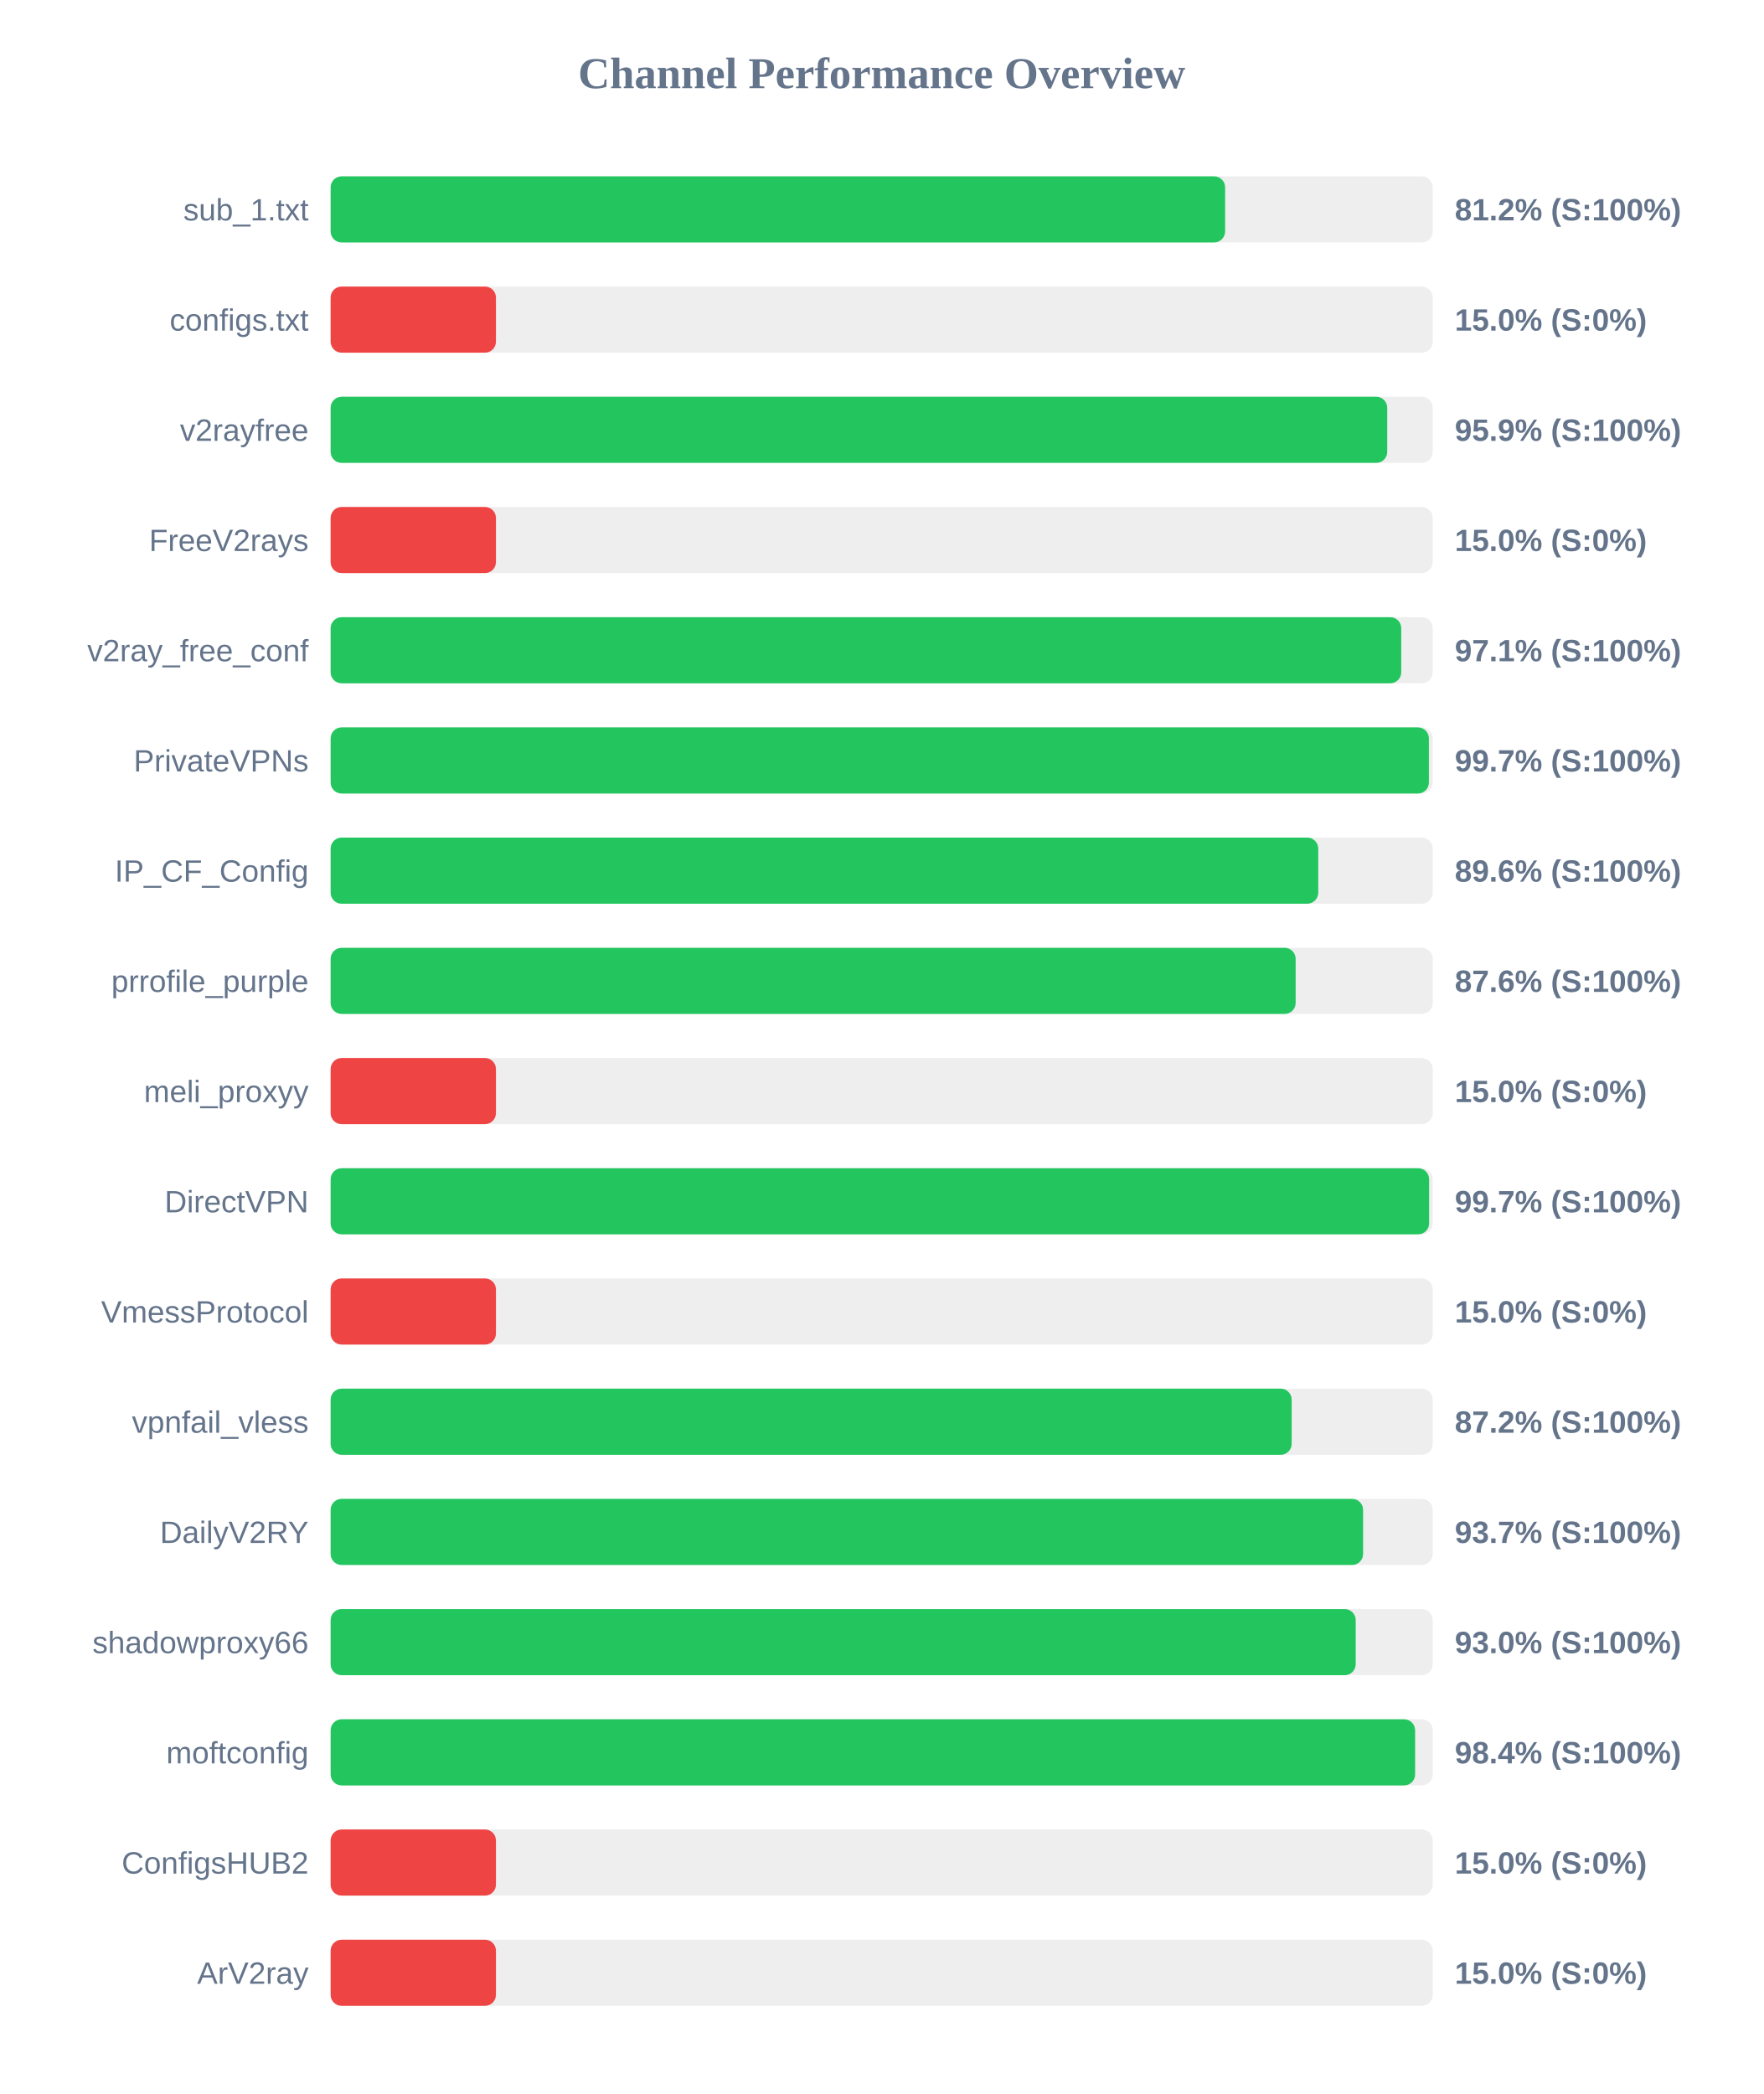
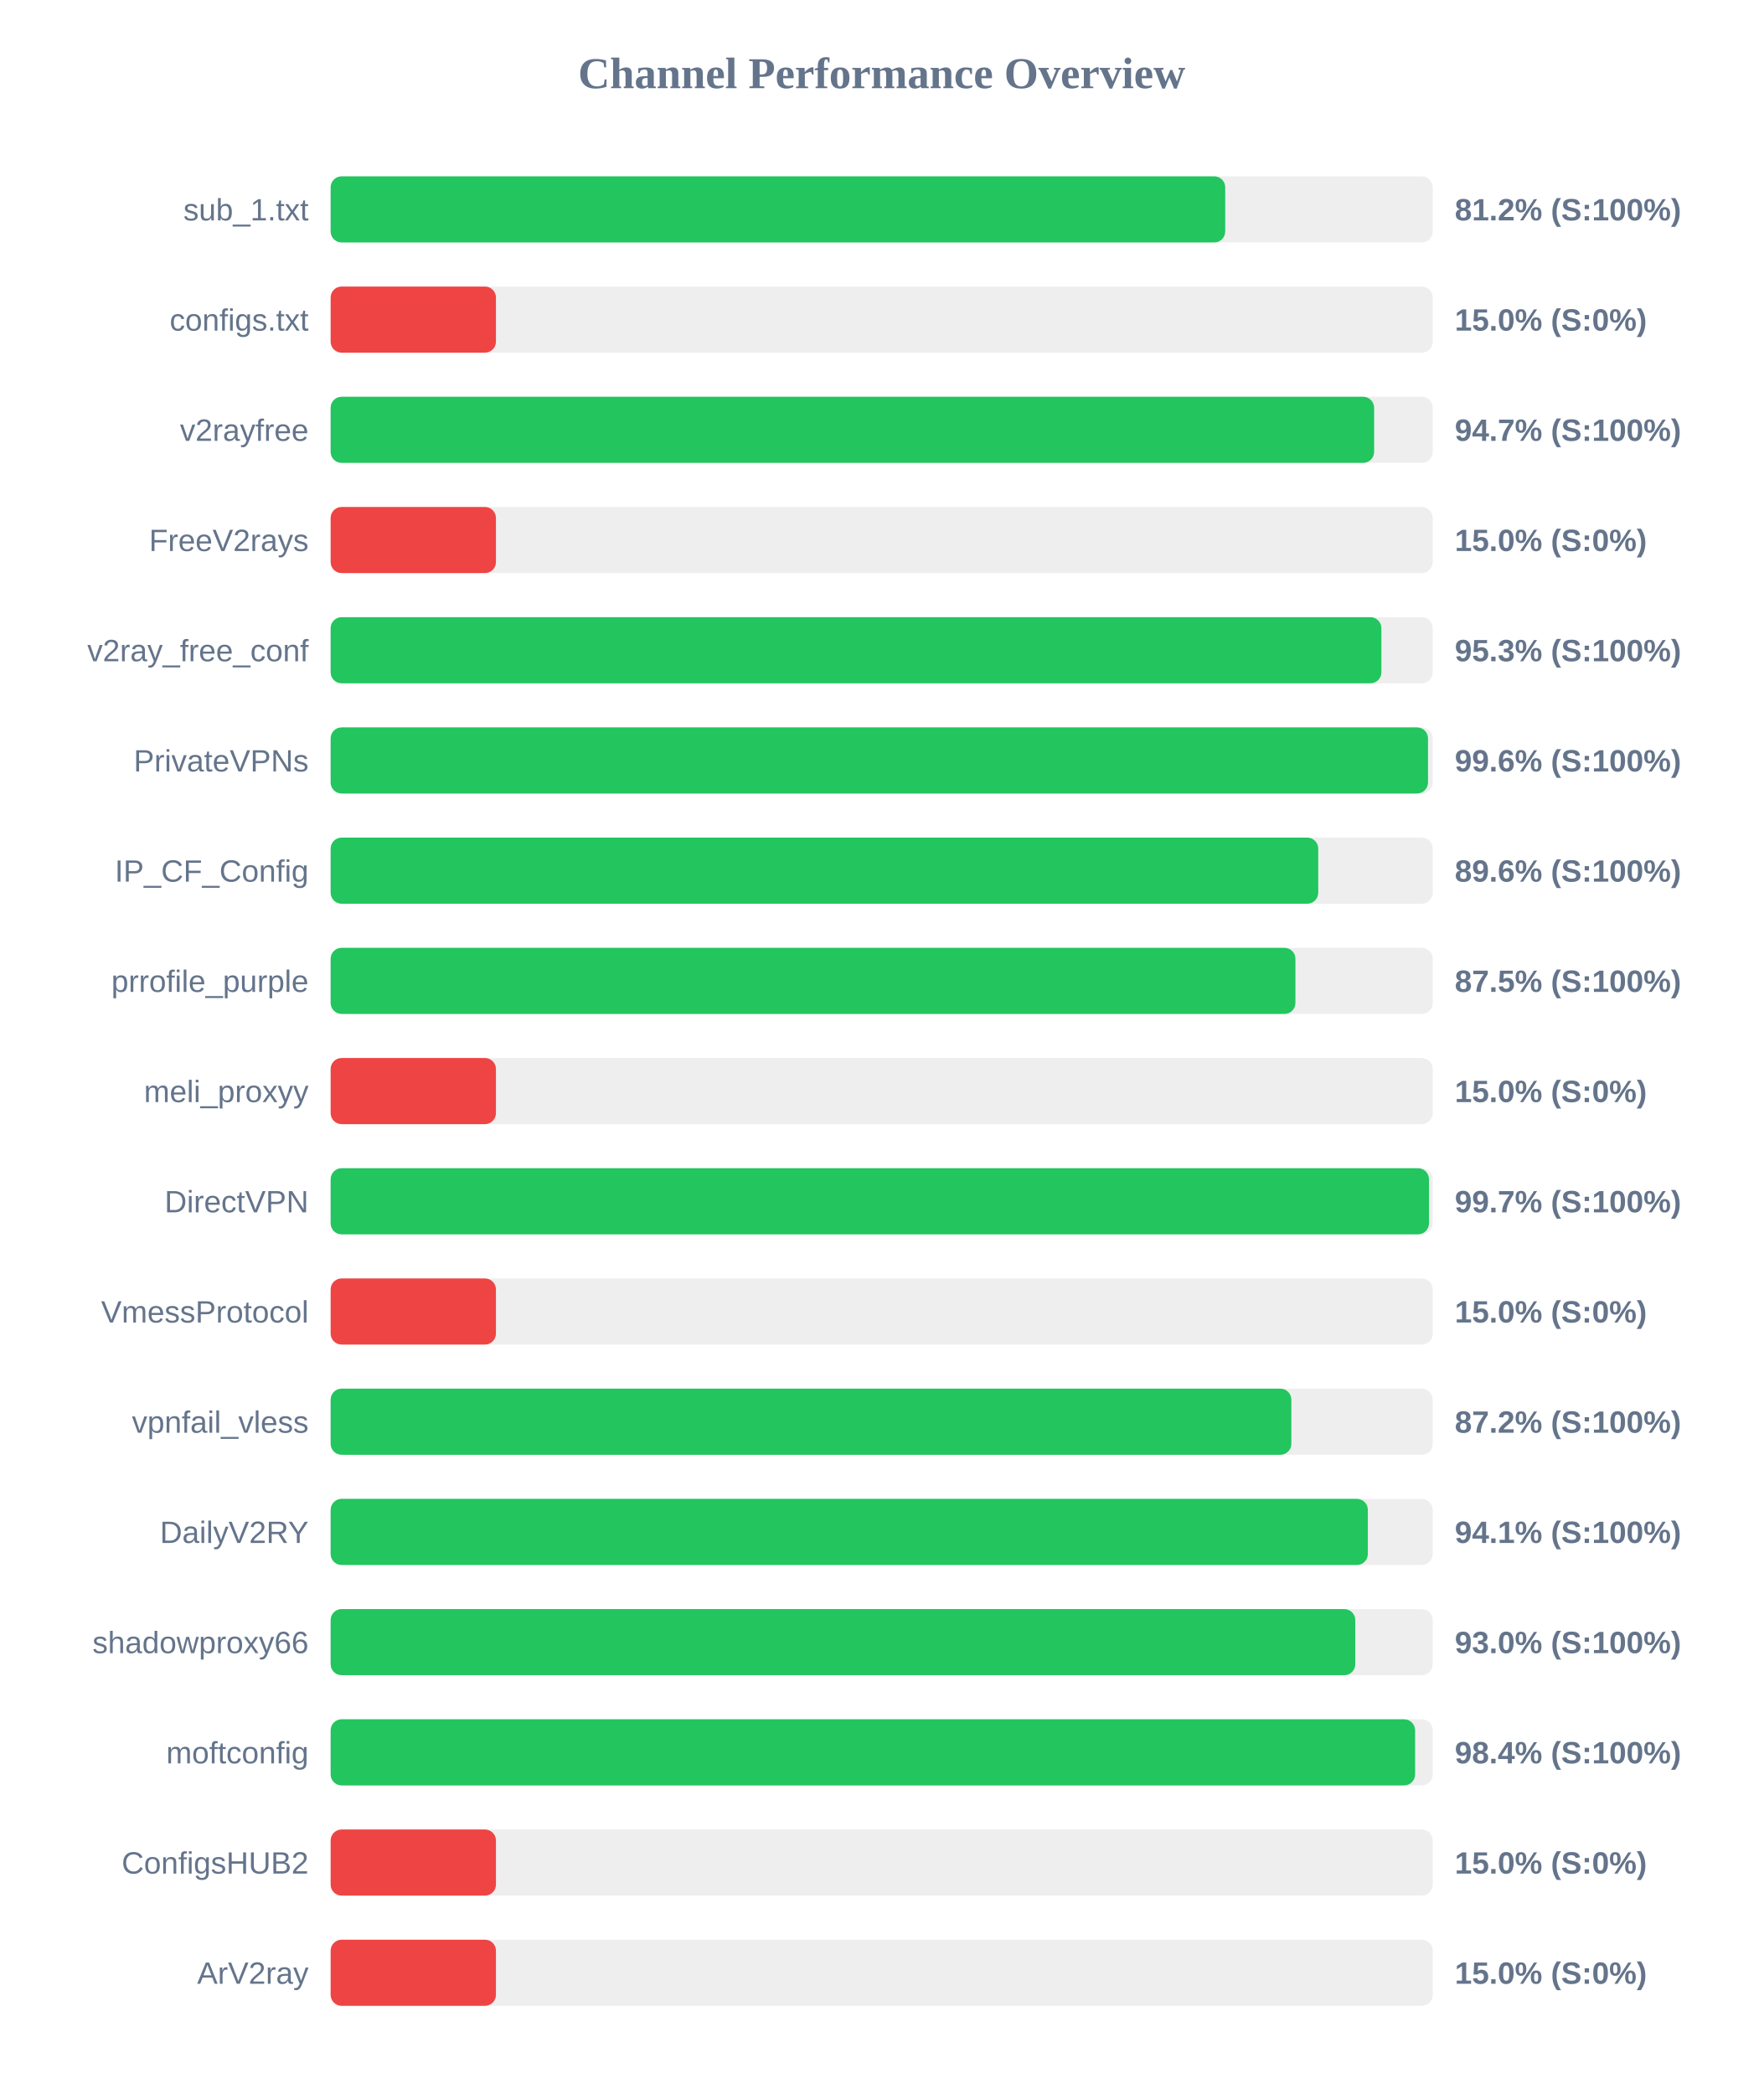
<svg xmlns="http://www.w3.org/2000/svg" width="800" height="950" version="1.1">
  <style>
        .row { font: 14px Arial; fill: #64748b; }
        .score { font: bold 14px Arial; fill: #64748b; }
    </style>
  <text x="400" y="40" text-anchor="middle" font-size="20px" font-weight="bold" fill="#64748b">Channel Performance Overview</text>
  <rect x="150" y="80" width="500" height="30" fill="#eee" rx="5" />
-   <rect x="150" y="80" width="405.8" height="30" fill="#22c55e" rx="5" />
+   <rect x="150" y="80" width="405.85" height="30" fill="#22c55e" rx="5" />
  <text x="140" y="100" text-anchor="end" class="row">sub_1.txt</text>
  <text x="660" y="100" text-anchor="start" class="score">81.2% (S:100%)</text>
  <rect x="150" y="130" width="500" height="30" fill="#eee" rx="5" />
  <rect x="150" y="130" width="75.0" height="30" fill="#ef4444" rx="5" />
  <text x="140" y="150" text-anchor="end" class="row">configs.txt</text>
  <text x="660" y="150" text-anchor="start" class="score">15.0% (S:0%)</text>
  <rect x="150" y="180" width="500" height="30" fill="#eee" rx="5" />
-   <rect x="150" y="180" width="479.35" height="30" fill="#22c55e" rx="5" />
+   <rect x="150" y="180" width="473.4" height="30" fill="#22c55e" rx="5" />
  <text x="140" y="200" text-anchor="end" class="row">v2rayfree</text>
-   <text x="660" y="200" text-anchor="start" class="score">95.9% (S:100%)</text>
+   <text x="660" y="200" text-anchor="start" class="score">94.7% (S:100%)</text>
  <rect x="150" y="230" width="500" height="30" fill="#eee" rx="5" />
  <rect x="150" y="230" width="75.0" height="30" fill="#ef4444" rx="5" />
  <text x="140" y="250" text-anchor="end" class="row">FreeV2rays</text>
  <text x="660" y="250" text-anchor="start" class="score">15.0% (S:0%)</text>
  <rect x="150" y="280" width="500" height="30" fill="#eee" rx="5" />
-   <rect x="150" y="280" width="485.7" height="30" fill="#22c55e" rx="5" />
+   <rect x="150" y="280" width="476.7" height="30" fill="#22c55e" rx="5" />
  <text x="140" y="300" text-anchor="end" class="row">v2ray_free_conf</text>
-   <text x="660" y="300" text-anchor="start" class="score">97.1% (S:100%)</text>
+   <text x="660" y="300" text-anchor="start" class="score">95.3% (S:100%)</text>
  <rect x="150" y="330" width="500" height="30" fill="#eee" rx="5" />
-   <rect x="150" y="330" width="498.25" height="30" fill="#22c55e" rx="5" />
+   <rect x="150" y="330" width="497.85" height="30" fill="#22c55e" rx="5" />
  <text x="140" y="350" text-anchor="end" class="row">PrivateVPNs</text>
-   <text x="660" y="350" text-anchor="start" class="score">99.7% (S:100%)</text>
+   <text x="660" y="350" text-anchor="start" class="score">99.6% (S:100%)</text>
  <rect x="150" y="380" width="500" height="30" fill="#eee" rx="5" />
  <rect x="150" y="380" width="448.05" height="30" fill="#22c55e" rx="5" />
  <text x="140" y="400" text-anchor="end" class="row">IP_CF_Config</text>
  <text x="660" y="400" text-anchor="start" class="score">89.6% (S:100%)</text>
  <rect x="150" y="430" width="500" height="30" fill="#eee" rx="5" />
-   <rect x="150" y="430" width="437.8" height="30" fill="#22c55e" rx="5" />
+   <rect x="150" y="430" width="437.7" height="30" fill="#22c55e" rx="5" />
  <text x="140" y="450" text-anchor="end" class="row">prrofile_purple</text>
-   <text x="660" y="450" text-anchor="start" class="score">87.6% (S:100%)</text>
+   <text x="660" y="450" text-anchor="start" class="score">87.5% (S:100%)</text>
  <rect x="150" y="480" width="500" height="30" fill="#eee" rx="5" />
  <rect x="150" y="480" width="75.0" height="30" fill="#ef4444" rx="5" />
  <text x="140" y="500" text-anchor="end" class="row">meli_proxyy</text>
  <text x="660" y="500" text-anchor="start" class="score">15.0% (S:0%)</text>
  <rect x="150" y="530" width="500" height="30" fill="#eee" rx="5" />
-   <rect x="150" y="530" width="498.35" height="30" fill="#22c55e" rx="5" />
+   <rect x="150" y="530" width="498.3" height="30" fill="#22c55e" rx="5" />
  <text x="140" y="550" text-anchor="end" class="row">DirectVPN</text>
  <text x="660" y="550" text-anchor="start" class="score">99.7% (S:100%)</text>
  <rect x="150" y="580" width="500" height="30" fill="#eee" rx="5" />
  <rect x="150" y="580" width="75.0" height="30" fill="#ef4444" rx="5" />
  <text x="140" y="600" text-anchor="end" class="row">VmessProtocol</text>
  <text x="660" y="600" text-anchor="start" class="score">15.0% (S:0%)</text>
  <rect x="150" y="630" width="500" height="30" fill="#eee" rx="5" />
-   <rect x="150" y="630" width="436.0" height="30" fill="#22c55e" rx="5" />
+   <rect x="150" y="630" width="435.85" height="30" fill="#22c55e" rx="5" />
  <text x="140" y="650" text-anchor="end" class="row">vpnfail_vless</text>
  <text x="660" y="650" text-anchor="start" class="score">87.2% (S:100%)</text>
  <rect x="150" y="680" width="500" height="30" fill="#eee" rx="5" />
-   <rect x="150" y="680" width="468.4" height="30" fill="#22c55e" rx="5" />
+   <rect x="150" y="680" width="470.55" height="30" fill="#22c55e" rx="5" />
  <text x="140" y="700" text-anchor="end" class="row">DailyV2RY</text>
-   <text x="660" y="700" text-anchor="start" class="score">93.7% (S:100%)</text>
+   <text x="660" y="700" text-anchor="start" class="score">94.1% (S:100%)</text>
  <rect x="150" y="730" width="500" height="30" fill="#eee" rx="5" />
-   <rect x="150" y="730" width="465.05" height="30" fill="#22c55e" rx="5" />
+   <rect x="150" y="730" width="464.85" height="30" fill="#22c55e" rx="5" />
  <text x="140" y="750" text-anchor="end" class="row">shadowproxy66</text>
  <text x="660" y="750" text-anchor="start" class="score">93.0% (S:100%)</text>
  <rect x="150" y="780" width="500" height="30" fill="#eee" rx="5" />
  <rect x="150" y="780" width="492.0" height="30" fill="#22c55e" rx="5" />
  <text x="140" y="800" text-anchor="end" class="row">moftconfig</text>
  <text x="660" y="800" text-anchor="start" class="score">98.4% (S:100%)</text>
  <rect x="150" y="830" width="500" height="30" fill="#eee" rx="5" />
  <rect x="150" y="830" width="75.0" height="30" fill="#ef4444" rx="5" />
  <text x="140" y="850" text-anchor="end" class="row">ConfigsHUB2</text>
  <text x="660" y="850" text-anchor="start" class="score">15.0% (S:0%)</text>
  <rect x="150" y="880" width="500" height="30" fill="#eee" rx="5" />
  <rect x="150" y="880" width="75.0" height="30" fill="#ef4444" rx="5" />
  <text x="140" y="900" text-anchor="end" class="row">ArV2ray</text>
  <text x="660" y="900" text-anchor="start" class="score">15.0% (S:0%)</text>
</svg>
